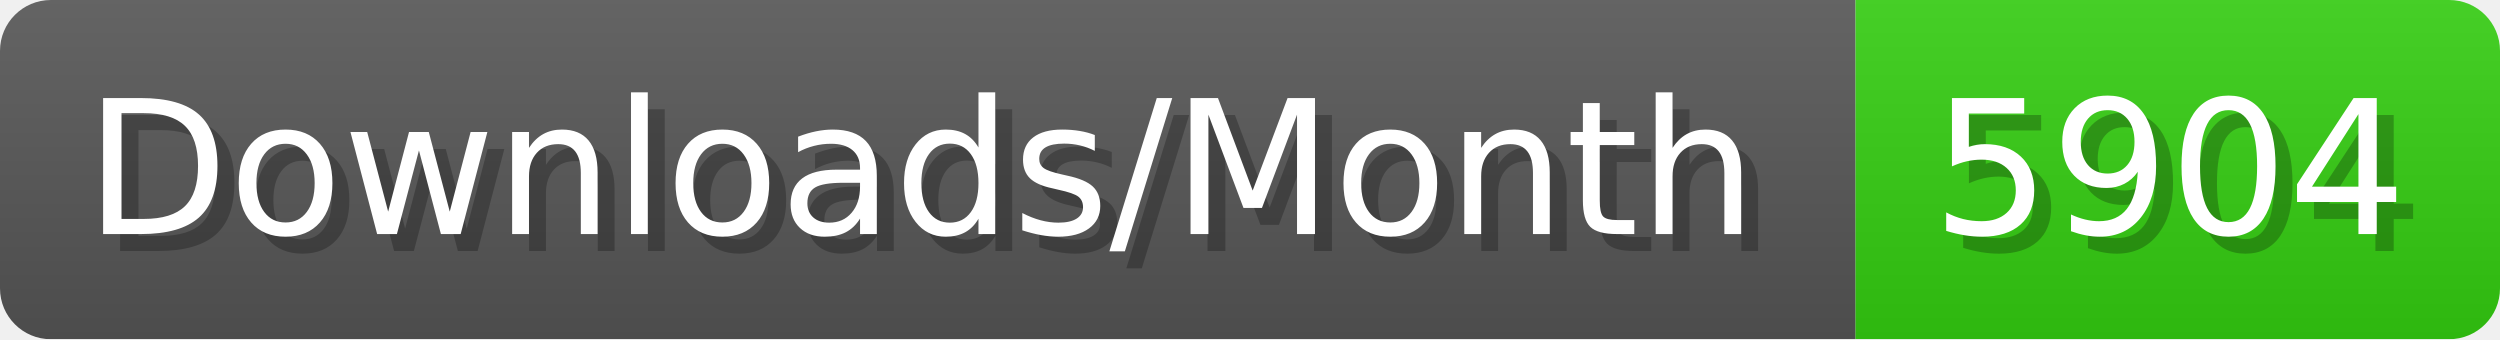
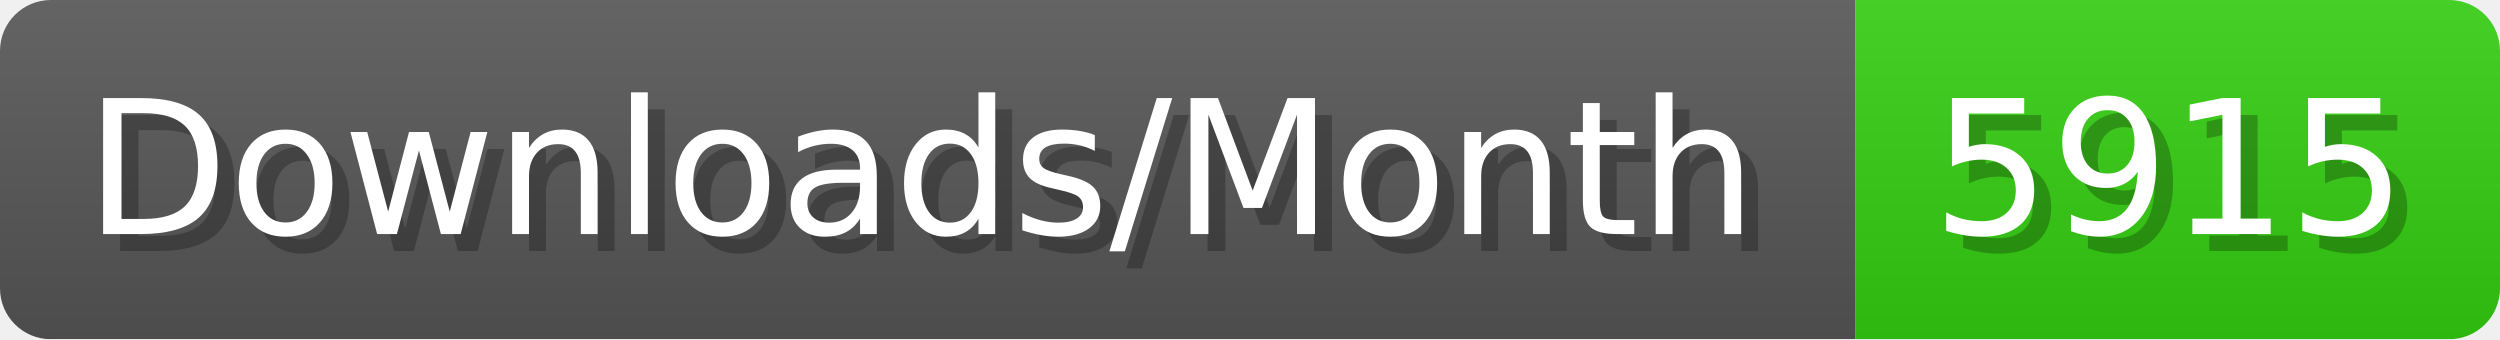
- <svg xmlns="http://www.w3.org/2000/svg" width="147.4" height="20" viewBox="0 0 1474 200" role="img" aria-label="Downloads/Month: 5904">
+ <svg xmlns="http://www.w3.org/2000/svg" width="147.4" height="20" viewBox="0 0 1474 200" role="img" aria-label="Downloads/Month: 5915">
  <linearGradient id="YlXUI" x2="0" y2="100%">
    <stop offset="0" stop-opacity=".1" stop-color="#EEE" />
    <stop offset="1" stop-opacity=".1" />
  </linearGradient>
  <mask id="JHhop">
    <rect width="1474" height="200" rx="30" fill="#FFF" />
  </mask>
  <g mask="url(#JHhop)">
    <rect width="1094" height="200" fill="#555" />
    <rect width="380" height="200" fill="#3C1" x="1094" />
    <rect width="1474" height="200" fill="url(#YlXUI)" />
  </g>
  <g aria-hidden="true" fill="#fff" text-anchor="start" font-family="Verdana,DejaVu Sans,sans-serif" font-size="110">
    <text x="60" y="148" textLength="994" fill="#000" opacity="0.25">Downloads/Month</text>
    <text x="50" y="138" textLength="994">Downloads/Month</text>
-     <text x="1149" y="148" textLength="280" fill="#000" opacity="0.25">5904</text>
-     <text x="1139" y="138" textLength="280">5904</text>
+     <text x="1149" y="148" textLength="280" fill="#000" opacity="0.25">5915</text>
+     <text x="1139" y="138" textLength="280">5915</text>
  </g>
</svg>
